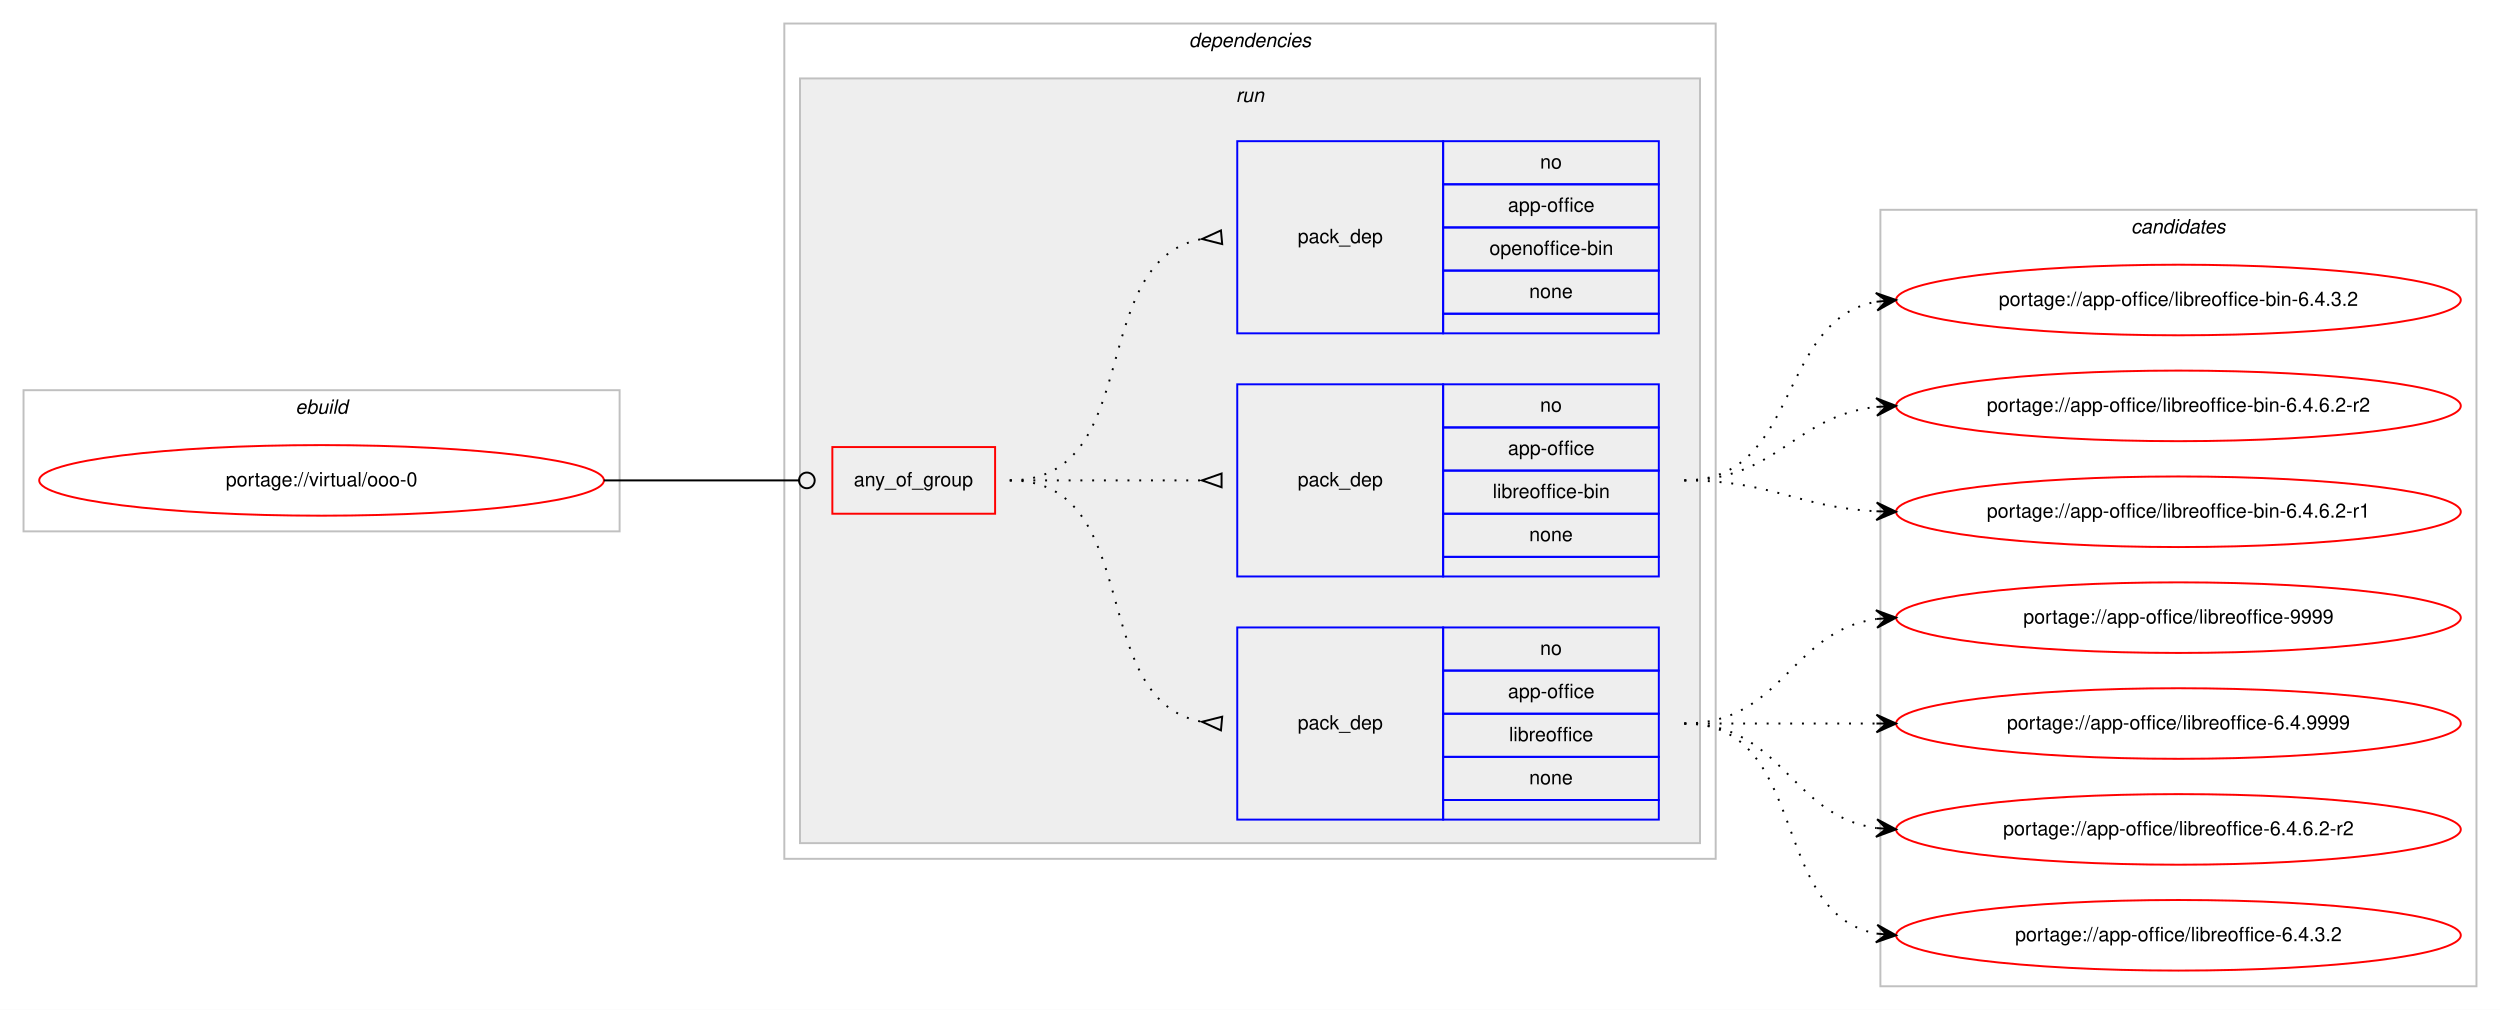
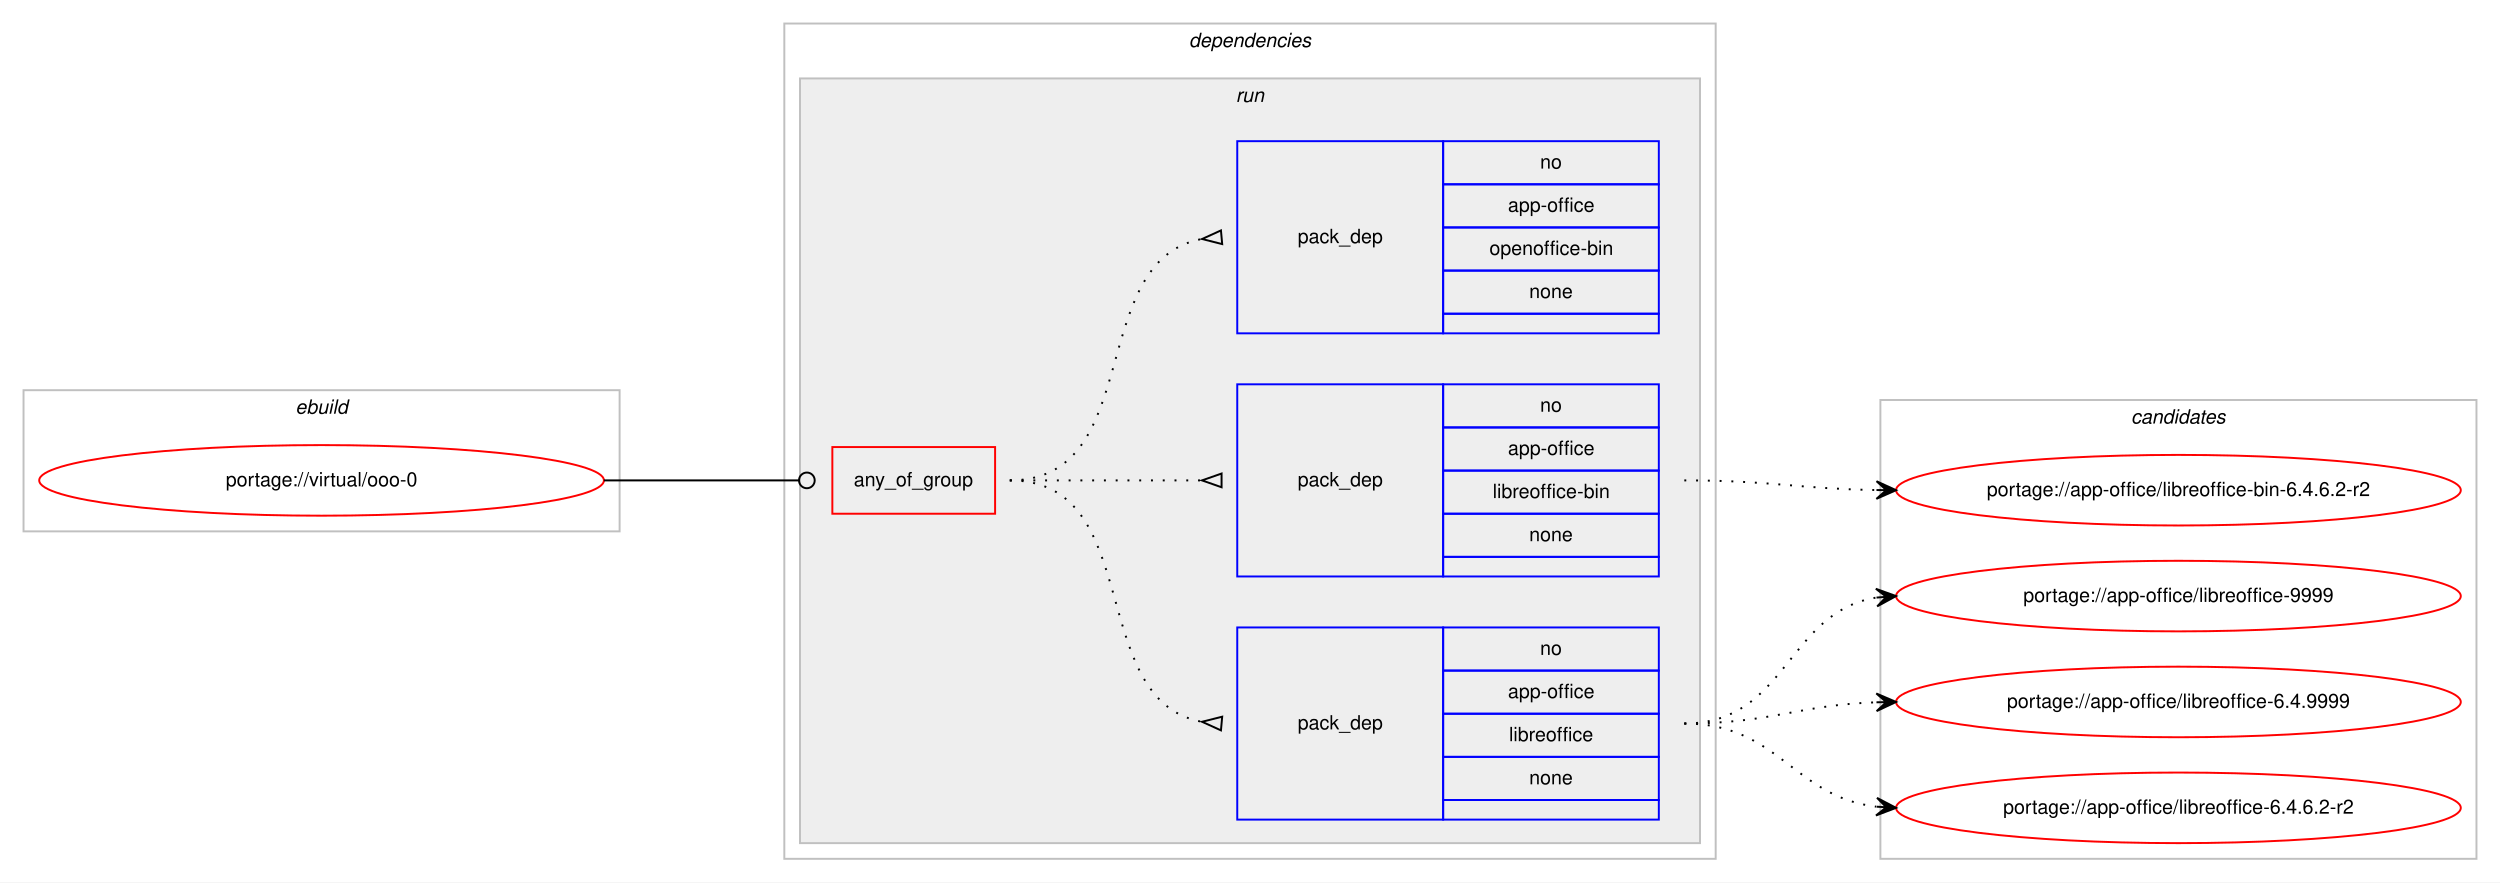
- <svg xmlns="http://www.w3.org/2000/svg" xmlns:xlink="http://www.w3.org/1999/xlink" width="1275pt" height="515pt" viewBox="0.00 0.00 1275.00 515.00">
-   <g id="graph0" class="graph" transform="scale(1 1) rotate(0) translate(4 511)">
-     <polygon fill="#ffffff" stroke="transparent" points="-4,4 -4,-511 1271,-511 1271,4 -4,4" />
+ <svg xmlns="http://www.w3.org/2000/svg" xmlns:xlink="http://www.w3.org/1999/xlink" width="1275pt" height="450pt" viewBox="0.00 0.00 1275.00 450.00">
+   <g id="graph0" class="graph" transform="scale(1 1) rotate(0) translate(4 446)">
+     <polygon fill="#ffffff" stroke="transparent" points="-4,4 -4,-446 1271,-446 1271,4 -4,4" />
    <g id="clust1" class="cluster">
-       <polygon fill="none" stroke="#c0c0c0" points="8,-240 8,-312 312,-312 312,-240 8,-240" />
-       <text text-anchor="start" x="146.663" y="-300" font-family="Helvetica,sans-Serif" font-style="italic" font-size="10.00" fill="#000000">ebuild</text>
+       <polygon fill="none" stroke="#c0c0c0" points="8,-175 8,-247 312,-247 312,-175 8,-175" />
+       <text text-anchor="start" x="146.663" y="-235" font-family="Helvetica,sans-Serif" font-style="italic" font-size="10.00" fill="#000000">ebuild</text>
    </g>
    <g id="clust2" class="cluster">
-       <polygon fill="none" stroke="#c0c0c0" points="396,-73 396,-499 871,-499 871,-73 396,-73" />
-       <text text-anchor="start" x="602.375" y="-487" font-family="Helvetica,sans-Serif" font-style="italic" font-size="10.00" fill="#000000">dependencies</text>
+       <polygon fill="none" stroke="#c0c0c0" points="396,-8 396,-434 871,-434 871,-8 396,-8" />
+       <text text-anchor="start" x="602.375" y="-422" font-family="Helvetica,sans-Serif" font-style="italic" font-size="10.00" fill="#000000">dependencies</text>
    </g>
    <g id="clust5" class="cluster">
-       <polygon fill="#eeeeee" stroke="#c0c0c0" points="404,-81 404,-471 863,-471 863,-81 404,-81" />
-       <text text-anchor="start" x="626.277" y="-459" font-family="Helvetica,sans-Serif" font-style="italic" font-size="10.00" fill="#000000">run</text>
+       <polygon fill="#eeeeee" stroke="#c0c0c0" points="404,-16 404,-406 863,-406 863,-16 404,-16" />
+       <text text-anchor="start" x="626.277" y="-394" font-family="Helvetica,sans-Serif" font-style="italic" font-size="10.00" fill="#000000">run</text>
    </g>
    <g id="clust10" class="cluster">
-       <polygon fill="none" stroke="#c0c0c0" points="955,-8 955,-404 1259,-404 1259,-8 955,-8" />
-       <text text-anchor="start" x="1082.824" y="-392" font-family="Helvetica,sans-Serif" font-style="italic" font-size="10.00" fill="#000000">candidates</text>
+       <polygon fill="none" stroke="#c0c0c0" points="955,-8 955,-242 1259,-242 1259,-8 955,-8" />
+       <text text-anchor="start" x="1082.824" y="-230" font-family="Helvetica,sans-Serif" font-style="italic" font-size="10.00" fill="#000000">candidates</text>
    </g>
    <g id="node1" class="node">
      <g id="a_node1">
        <a xlink:href="../virtual/ooo-0.svg" xlink:title="portage://virtual/ooo-0">
-           <ellipse fill="none" stroke="#ff0000" cx="160" cy="-266" rx="144" ry="18" />
-           <text text-anchor="middle" x="160" y="-263" font-family="Helvetica,sans-Serif" font-size="10.00" fill="#000000">portage://virtual/ooo-0</text>
+           <ellipse fill="none" stroke="#ff0000" cx="160" cy="-201" rx="144" ry="18" />
+           <text text-anchor="middle" x="160" y="-198" font-family="Helvetica,sans-Serif" font-size="10.00" fill="#000000">portage://virtual/ooo-0</text>
        </a>
      </g>
    </g>
    <g id="node2" class="node">
-       <polygon fill="none" stroke="#ff0000" points="420.5,-249 420.5,-283 503.5,-283 503.5,-249 420.5,-249" />
-       <text text-anchor="start" x="431.43" y="-263" font-family="Helvetica,sans-Serif" font-size="10.00" fill="#000000">any_of_group</text>
+       <polygon fill="none" stroke="#ff0000" points="420.5,-184 420.5,-218 503.5,-218 503.5,-184 420.5,-184" />
+       <text text-anchor="start" x="431.43" y="-198" font-family="Helvetica,sans-Serif" font-size="10.00" fill="#000000">any_of_group</text>
    </g>
    <g id="edge4" class="edge">
-       <path fill="none" stroke="#000000" d="M304,-266C348.978,-266 362.2,-266 403.456,-266" />
-       <ellipse fill="none" stroke="#000000" cx="407.5" cy="-266" rx="4" ry="4" />
+       <path fill="none" stroke="#000000" d="M304,-201C348.978,-201 362.2,-201 403.456,-201" />
+       <ellipse fill="none" stroke="#000000" cx="407.5" cy="-201" rx="4" ry="4" />
    </g>
    <g id="node3" class="node">
-       <polygon fill="none" stroke="#0000ff" points="627,-93 627,-191 732,-191 732,-93 627,-93" />
-       <text text-anchor="start" x="657.823" y="-139" font-family="Helvetica,sans-Serif" font-size="10.00" fill="#000000">pack_dep</text>
-       <polygon fill="none" stroke="#0000ff" points="732,-169 732,-191 842,-191 842,-169 732,-169" />
-       <text text-anchor="start" x="781.441" y="-177" font-family="Helvetica,sans-Serif" font-size="10.00" fill="#000000">no</text>
-       <polygon fill="none" stroke="#0000ff" points="732,-147 732,-169 842,-169 842,-147 732,-147" />
-       <text text-anchor="start" x="765.049" y="-155" font-family="Helvetica,sans-Serif" font-size="10.00" fill="#000000">app-office</text>
-       <polygon fill="none" stroke="#0000ff" points="732,-125 732,-147 842,-147 842,-125 732,-125" />
-       <text text-anchor="start" x="765.61" y="-133" font-family="Helvetica,sans-Serif" font-size="10.00" fill="#000000">libreoffice</text>
-       <polygon fill="none" stroke="#0000ff" points="732,-103 732,-125 842,-125 842,-103 732,-103" />
-       <text text-anchor="start" x="775.882" y="-111" font-family="Helvetica,sans-Serif" font-size="10.00" fill="#000000">none</text>
-       <polygon fill="none" stroke="#0000ff" points="732,-93 732,-103 842,-103 842,-93 732,-93" />
+       <polygon fill="none" stroke="#0000ff" points="627,-28 627,-126 732,-126 732,-28 627,-28" />
+       <text text-anchor="start" x="657.823" y="-74" font-family="Helvetica,sans-Serif" font-size="10.00" fill="#000000">pack_dep</text>
+       <polygon fill="none" stroke="#0000ff" points="732,-104 732,-126 842,-126 842,-104 732,-104" />
+       <text text-anchor="start" x="781.441" y="-112" font-family="Helvetica,sans-Serif" font-size="10.00" fill="#000000">no</text>
+       <polygon fill="none" stroke="#0000ff" points="732,-82 732,-104 842,-104 842,-82 732,-82" />
+       <text text-anchor="start" x="765.049" y="-90" font-family="Helvetica,sans-Serif" font-size="10.00" fill="#000000">app-office</text>
+       <polygon fill="none" stroke="#0000ff" points="732,-60 732,-82 842,-82 842,-60 732,-60" />
+       <text text-anchor="start" x="765.61" y="-68" font-family="Helvetica,sans-Serif" font-size="10.00" fill="#000000">libreoffice</text>
+       <polygon fill="none" stroke="#0000ff" points="732,-38 732,-60 842,-60 842,-38 732,-38" />
+       <text text-anchor="start" x="775.882" y="-46" font-family="Helvetica,sans-Serif" font-size="10.00" fill="#000000">none</text>
+       <polygon fill="none" stroke="#0000ff" points="732,-28 732,-38 842,-38 842,-28 732,-28" />
    </g>
    <g id="edge1" class="edge">
-       <path fill="none" stroke="#000000" stroke-dasharray="1,5" d="M511,-266C580.372,-266 549.506,-154.274 608.698,-142.927" />
-       <polygon fill="none" stroke="#000000" points="619.314,-145.486 609.04,-142.896 618.686,-138.514 619.314,-145.486" />
+       <path fill="none" stroke="#000000" stroke-dasharray="1,5" d="M511,-201C580.372,-201 549.506,-89.274 608.698,-77.927" />
+       <polygon fill="none" stroke="#000000" points="619.314,-80.486 609.04,-77.896 618.686,-73.514 619.314,-80.486" />
    </g>
    <g id="node4" class="node">
-       <polygon fill="none" stroke="#0000ff" points="627,-217 627,-315 732,-315 732,-217 627,-217" />
-       <text text-anchor="start" x="657.823" y="-263" font-family="Helvetica,sans-Serif" font-size="10.00" fill="#000000">pack_dep</text>
-       <polygon fill="none" stroke="#0000ff" points="732,-293 732,-315 842,-315 842,-293 732,-293" />
-       <text text-anchor="start" x="781.441" y="-301" font-family="Helvetica,sans-Serif" font-size="10.00" fill="#000000">no</text>
-       <polygon fill="none" stroke="#0000ff" points="732,-271 732,-293 842,-293 842,-271 732,-271" />
-       <text text-anchor="start" x="765.049" y="-279" font-family="Helvetica,sans-Serif" font-size="10.00" fill="#000000">app-office</text>
-       <polygon fill="none" stroke="#0000ff" points="732,-249 732,-271 842,-271 842,-249 732,-249" />
-       <text text-anchor="start" x="757.277" y="-257" font-family="Helvetica,sans-Serif" font-size="10.00" fill="#000000">libreoffice-bin</text>
-       <polygon fill="none" stroke="#0000ff" points="732,-227 732,-249 842,-249 842,-227 732,-227" />
-       <text text-anchor="start" x="775.882" y="-235" font-family="Helvetica,sans-Serif" font-size="10.00" fill="#000000">none</text>
-       <polygon fill="none" stroke="#0000ff" points="732,-217 732,-227 842,-227 842,-217 732,-217" />
+       <polygon fill="none" stroke="#0000ff" points="627,-152 627,-250 732,-250 732,-152 627,-152" />
+       <text text-anchor="start" x="657.823" y="-198" font-family="Helvetica,sans-Serif" font-size="10.00" fill="#000000">pack_dep</text>
+       <polygon fill="none" stroke="#0000ff" points="732,-228 732,-250 842,-250 842,-228 732,-228" />
+       <text text-anchor="start" x="781.441" y="-236" font-family="Helvetica,sans-Serif" font-size="10.00" fill="#000000">no</text>
+       <polygon fill="none" stroke="#0000ff" points="732,-206 732,-228 842,-228 842,-206 732,-206" />
+       <text text-anchor="start" x="765.049" y="-214" font-family="Helvetica,sans-Serif" font-size="10.00" fill="#000000">app-office</text>
+       <polygon fill="none" stroke="#0000ff" points="732,-184 732,-206 842,-206 842,-184 732,-184" />
+       <text text-anchor="start" x="757.277" y="-192" font-family="Helvetica,sans-Serif" font-size="10.00" fill="#000000">libreoffice-bin</text>
+       <polygon fill="none" stroke="#0000ff" points="732,-162 732,-184 842,-184 842,-162 732,-162" />
+       <text text-anchor="start" x="775.882" y="-170" font-family="Helvetica,sans-Serif" font-size="10.00" fill="#000000">none</text>
+       <polygon fill="none" stroke="#0000ff" points="732,-152 732,-162 842,-162 842,-152 732,-152" />
    </g>
    <g id="edge2" class="edge">
-       <path fill="none" stroke="#000000" stroke-dasharray="1,5" d="M511,-266C555.438,-266 569.02,-266 608.878,-266" />
-       <polygon fill="none" stroke="#000000" points="619,-269.5 609,-266 619,-262.5 619,-269.5" />
+       <path fill="none" stroke="#000000" stroke-dasharray="1,5" d="M511,-201C555.438,-201 569.02,-201 608.878,-201" />
+       <polygon fill="none" stroke="#000000" points="619,-204.5 609,-201 619,-197.5 619,-204.5" />
    </g>
    <g id="node5" class="node">
-       <polygon fill="none" stroke="#0000ff" points="627,-341 627,-439 732,-439 732,-341 627,-341" />
-       <text text-anchor="start" x="657.823" y="-387" font-family="Helvetica,sans-Serif" font-size="10.00" fill="#000000">pack_dep</text>
-       <polygon fill="none" stroke="#0000ff" points="732,-417 732,-439 842,-439 842,-417 732,-417" />
-       <text text-anchor="start" x="781.441" y="-425" font-family="Helvetica,sans-Serif" font-size="10.00" fill="#000000">no</text>
-       <polygon fill="none" stroke="#0000ff" points="732,-395 732,-417 842,-417 842,-395 732,-395" />
-       <text text-anchor="start" x="765.049" y="-403" font-family="Helvetica,sans-Serif" font-size="10.00" fill="#000000">app-office</text>
-       <polygon fill="none" stroke="#0000ff" points="732,-373 732,-395 842,-395 842,-373 732,-373" />
-       <text text-anchor="start" x="755.601" y="-381" font-family="Helvetica,sans-Serif" font-size="10.00" fill="#000000">openoffice-bin</text>
-       <polygon fill="none" stroke="#0000ff" points="732,-351 732,-373 842,-373 842,-351 732,-351" />
-       <text text-anchor="start" x="775.882" y="-359" font-family="Helvetica,sans-Serif" font-size="10.00" fill="#000000">none</text>
-       <polygon fill="none" stroke="#0000ff" points="732,-341 732,-351 842,-351 842,-341 732,-341" />
+       <polygon fill="none" stroke="#0000ff" points="627,-276 627,-374 732,-374 732,-276 627,-276" />
+       <text text-anchor="start" x="657.823" y="-322" font-family="Helvetica,sans-Serif" font-size="10.00" fill="#000000">pack_dep</text>
+       <polygon fill="none" stroke="#0000ff" points="732,-352 732,-374 842,-374 842,-352 732,-352" />
+       <text text-anchor="start" x="781.441" y="-360" font-family="Helvetica,sans-Serif" font-size="10.00" fill="#000000">no</text>
+       <polygon fill="none" stroke="#0000ff" points="732,-330 732,-352 842,-352 842,-330 732,-330" />
+       <text text-anchor="start" x="765.049" y="-338" font-family="Helvetica,sans-Serif" font-size="10.00" fill="#000000">app-office</text>
+       <polygon fill="none" stroke="#0000ff" points="732,-308 732,-330 842,-330 842,-308 732,-308" />
+       <text text-anchor="start" x="755.601" y="-316" font-family="Helvetica,sans-Serif" font-size="10.00" fill="#000000">openoffice-bin</text>
+       <polygon fill="none" stroke="#0000ff" points="732,-286 732,-308 842,-308 842,-286 732,-286" />
+       <text text-anchor="start" x="775.882" y="-294" font-family="Helvetica,sans-Serif" font-size="10.00" fill="#000000">none</text>
+       <polygon fill="none" stroke="#0000ff" points="732,-276 732,-286 842,-286 842,-276 732,-276" />
    </g>
    <g id="edge3" class="edge">
-       <path fill="none" stroke="#000000" stroke-dasharray="1,5" d="M511,-266C580.372,-266 549.506,-377.726 608.698,-389.073" />
-       <polygon fill="none" stroke="#000000" points="618.686,-393.486 609.04,-389.104 619.314,-386.514 618.686,-393.486" />
+       <path fill="none" stroke="#000000" stroke-dasharray="1,5" d="M511,-201C580.372,-201 549.506,-312.726 608.698,-324.073" />
+       <polygon fill="none" stroke="#000000" points="618.686,-328.486 609.04,-324.104 619.314,-321.514 618.686,-328.486" />
    </g>
    <g id="node6" class="node">
      <g id="a_node6">
        <a xlink:href="../app-office/libreoffice-9999.svg" xlink:title="portage://app-office/libreoffice-9999">
-           <ellipse fill="none" stroke="#ff0000" cx="1107" cy="-196" rx="144" ry="18" />
-           <text text-anchor="middle" x="1107" y="-193" font-family="Helvetica,sans-Serif" font-size="10.00" fill="#000000">portage://app-office/libreoffice-9999</text>
+           <ellipse fill="none" stroke="#ff0000" cx="1107" cy="-142" rx="144" ry="18" />
+           <text text-anchor="middle" x="1107" y="-139" font-family="Helvetica,sans-Serif" font-size="10.00" fill="#000000">portage://app-office/libreoffice-9999</text>
        </a>
      </g>
    </g>
    <g id="edge5" class="edge">
-       <path fill="none" stroke="#000000" stroke-dasharray="1,5" d="M855,-142C905.102,-142 909.012,-189.066 952.979,-195.317" />
-       <polygon fill="#000000" stroke="#000000" points="963,-196 952.717,-199.81 958.012,-195.66 953.023,-195.32 953.023,-195.32 953.023,-195.32 958.012,-195.66 953.329,-190.831 963,-196 963,-196" />
+       <path fill="none" stroke="#000000" stroke-dasharray="1,5" d="M855,-77C907.412,-77 907.249,-133.891 952.884,-141.225" />
+       <polygon fill="#000000" stroke="#000000" points="963,-142 952.685,-145.723 958.015,-141.618 953.029,-141.236 953.029,-141.236 953.029,-141.236 958.015,-141.618 953.373,-136.749 963,-142 963,-142" />
    </g>
    <g id="node7" class="node">
      <g id="a_node7">
        <a xlink:href="../app-office/libreoffice-6.4.9999.svg" xlink:title="portage://app-office/libreoffice-6.4.9999">
-           <ellipse fill="none" stroke="#ff0000" cx="1107" cy="-142" rx="144" ry="18" />
-           <text text-anchor="middle" x="1107" y="-139" font-family="Helvetica,sans-Serif" font-size="10.00" fill="#000000">portage://app-office/libreoffice-6.4.9999</text>
+           <ellipse fill="none" stroke="#ff0000" cx="1107" cy="-88" rx="144" ry="18" />
+           <text text-anchor="middle" x="1107" y="-85" font-family="Helvetica,sans-Serif" font-size="10.00" fill="#000000">portage://app-office/libreoffice-6.4.9999</text>
        </a>
      </g>
    </g>
    <g id="edge6" class="edge">
-       <path fill="none" stroke="#000000" stroke-dasharray="1,5" d="M855,-142C899.438,-142 913.02,-142 952.878,-142" />
-       <polygon fill="#000000" stroke="#000000" points="963,-142 953,-146.5 958,-142 953,-142 953,-142 953,-142 958,-142 953,-137.5 963,-142 963,-142" />
+       <path fill="none" stroke="#000000" stroke-dasharray="1,5" d="M855,-77C899.667,-77 912.842,-86.428 952.834,-87.827" />
+       <polygon fill="#000000" stroke="#000000" points="963,-88 952.925,-92.329 958.001,-87.915 953.001,-87.83 953.001,-87.83 953.001,-87.83 958.001,-87.915 953.078,-83.331 963,-88 963,-88" />
    </g>
    <g id="node8" class="node">
      <g id="a_node8">
        <a xlink:href="../app-office/libreoffice-6.4.6.2-r2.svg" xlink:title="portage://app-office/libreoffice-6.4.6.2-r2">
-           <ellipse fill="none" stroke="#ff0000" cx="1107" cy="-88" rx="144" ry="18" />
-           <text text-anchor="middle" x="1107" y="-85" font-family="Helvetica,sans-Serif" font-size="10.00" fill="#000000">portage://app-office/libreoffice-6.4.6.2-r2</text>
+           <ellipse fill="none" stroke="#ff0000" cx="1107" cy="-34" rx="144" ry="18" />
+           <text text-anchor="middle" x="1107" y="-31" font-family="Helvetica,sans-Serif" font-size="10.00" fill="#000000">portage://app-office/libreoffice-6.4.6.2-r2</text>
        </a>
      </g>
    </g>
    <g id="edge7" class="edge">
-       <path fill="none" stroke="#000000" stroke-dasharray="1,5" d="M855,-142C905.102,-142 909.012,-94.934 952.979,-88.683" />
-       <polygon fill="#000000" stroke="#000000" points="963,-88 953.329,-93.169 958.012,-88.34 953.023,-88.68 953.023,-88.68 953.023,-88.68 958.012,-88.34 952.717,-84.19 963,-88 963,-88" />
+       <path fill="none" stroke="#000000" stroke-dasharray="1,5" d="M855,-77C903.032,-77 910.446,-39.834 952.766,-34.608" />
+       <polygon fill="#000000" stroke="#000000" points="963,-34 953.284,-39.085 958.009,-34.297 953.018,-34.593 953.018,-34.593 953.018,-34.593 958.009,-34.297 952.751,-30.101 963,-34 963,-34" />
    </g>
    <g id="node9" class="node">
      <g id="a_node9">
-         <a xlink:href="../app-office/libreoffice-6.4.3.2.svg" xlink:title="portage://app-office/libreoffice-6.4.3.2">
-           <ellipse fill="none" stroke="#ff0000" cx="1107" cy="-34" rx="144" ry="18" />
-           <text text-anchor="middle" x="1107" y="-31" font-family="Helvetica,sans-Serif" font-size="10.00" fill="#000000">portage://app-office/libreoffice-6.4.3.2</text>
+         <a xlink:href="../app-office/libreoffice-bin-6.4.6.2-r2.svg" xlink:title="portage://app-office/libreoffice-bin-6.4.6.2-r2">
+           <ellipse fill="none" stroke="#ff0000" cx="1107" cy="-196" rx="144" ry="18" />
+           <text text-anchor="middle" x="1107" y="-193" font-family="Helvetica,sans-Serif" font-size="10.00" fill="#000000">portage://app-office/libreoffice-bin-6.4.6.2-r2</text>
        </a>
      </g>
    </g>
    <g id="edge8" class="edge">
-       <path fill="none" stroke="#000000" stroke-dasharray="1,5" d="M855,-142C919.303,-142 897.78,-45.09 953.031,-34.869" />
-       <polygon fill="#000000" stroke="#000000" points="963,-34 953.429,-39.352 958.019,-34.434 953.038,-34.869 953.038,-34.869 953.038,-34.869 958.019,-34.434 952.647,-30.386 963,-34 963,-34" />
-     </g>
-     <g id="node10" class="node">
-       <g id="a_node10">
-         <a xlink:href="../app-office/libreoffice-bin-6.4.6.2-r2.svg" xlink:title="portage://app-office/libreoffice-bin-6.4.6.2-r2">
-           <ellipse fill="none" stroke="#ff0000" cx="1107" cy="-304" rx="144" ry="18" />
-           <text text-anchor="middle" x="1107" y="-301" font-family="Helvetica,sans-Serif" font-size="10.00" fill="#000000">portage://app-office/libreoffice-bin-6.4.6.2-r2</text>
-         </a>
-       </g>
-     </g>
-     <g id="edge9" class="edge">
-       <path fill="none" stroke="#000000" stroke-dasharray="1,5" d="M855,-266C902.307,-266 911.019,-298.844 952.898,-303.463" />
-       <polygon fill="#000000" stroke="#000000" points="963,-304 952.775,-307.963 958.007,-303.735 953.014,-303.469 953.014,-303.469 953.014,-303.469 958.007,-303.735 953.253,-298.975 963,-304 963,-304" />
-     </g>
-     <g id="node11" class="node">
-       <g id="a_node11">
-         <a xlink:href="../app-office/libreoffice-bin-6.4.6.2-r1.svg" xlink:title="portage://app-office/libreoffice-bin-6.4.6.2-r1">
-           <ellipse fill="none" stroke="#ff0000" cx="1107" cy="-250" rx="144" ry="18" />
-           <text text-anchor="middle" x="1107" y="-247" font-family="Helvetica,sans-Serif" font-size="10.00" fill="#000000">portage://app-office/libreoffice-bin-6.4.6.2-r1</text>
-         </a>
-       </g>
-     </g>
-     <g id="edge10" class="edge">
-       <path fill="none" stroke="#000000" stroke-dasharray="1,5" d="M855,-266C899.923,-266 912.643,-252.287 952.786,-250.251" />
-       <polygon fill="#000000" stroke="#000000" points="963,-250 953.114,-254.745 958.001,-250.123 953.003,-250.246 953.003,-250.246 953.003,-250.246 958.001,-250.123 952.892,-245.747 963,-250 963,-250" />
-     </g>
-     <g id="node12" class="node">
-       <g id="a_node12">
-         <a xlink:href="../app-office/libreoffice-bin-6.4.3.2.svg" xlink:title="portage://app-office/libreoffice-bin-6.4.3.2">
-           <ellipse fill="none" stroke="#ff0000" cx="1107" cy="-358" rx="144" ry="18" />
-           <text text-anchor="middle" x="1107" y="-355" font-family="Helvetica,sans-Serif" font-size="10.00" fill="#000000">portage://app-office/libreoffice-bin-6.4.3.2</text>
-         </a>
-       </g>
-     </g>
-     <g id="edge11" class="edge">
-       <path fill="none" stroke="#000000" stroke-dasharray="1,5" d="M855,-266C914.36,-266 901.789,-347.535 952.72,-357.089" />
-       <polygon fill="#000000" stroke="#000000" points="963,-358 952.642,-361.6 958.019,-357.559 953.039,-357.118 953.039,-357.118 953.039,-357.118 958.019,-357.559 953.436,-352.635 963,-358 963,-358" />
+       <path fill="none" stroke="#000000" stroke-dasharray="1,5" d="M855,-201C899.485,-201 912.983,-196.715 952.869,-196.078" />
+       <polygon fill="#000000" stroke="#000000" points="963,-196 953.035,-200.577 958,-196.039 953,-196.078 953,-196.078 953,-196.078 958,-196.039 952.965,-191.578 963,-196 963,-196" />
    </g>
  </g>
</svg>
